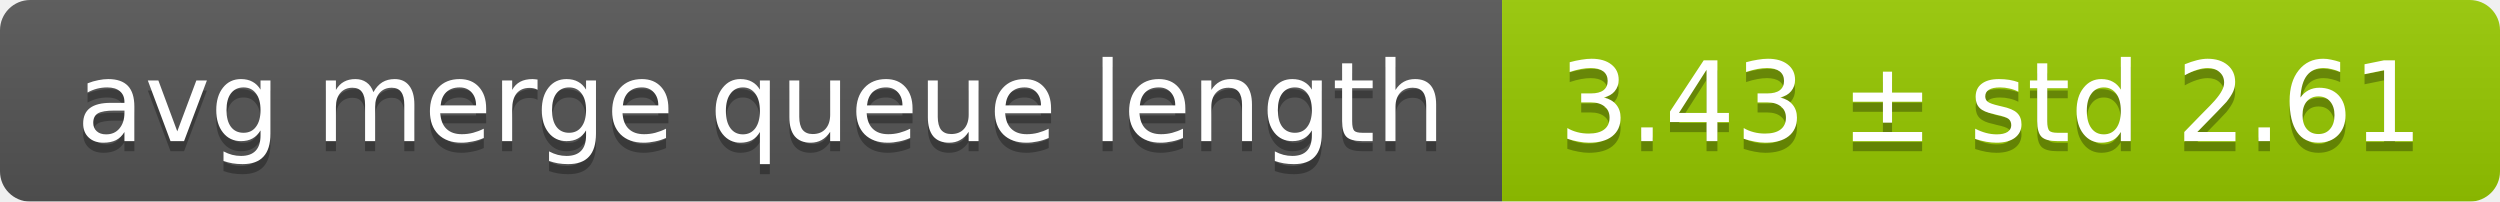
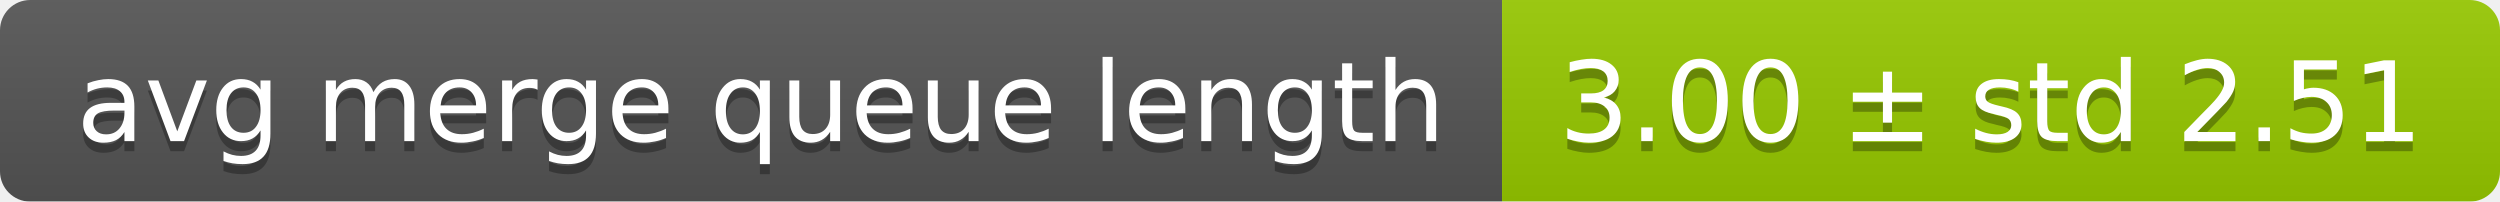
<svg xmlns="http://www.w3.org/2000/svg" width="248" height="20">
  <linearGradient id="smooth" x2="0" y2="100%">
    <stop offset="0" stop-color="#bbb" stop-opacity=".1" />
    <stop offset="1" stop-opacity=".1" />
  </linearGradient>
  <mask id="round">
    <rect width="248" height="20" rx="3" fill="#fff" />
  </mask>
  <g mask="url(#round)">
    <rect width="149" height="20" fill="#555" />
    <rect x="149" width="99" height="20" fill="#97ca00" />
    <rect width="248" height="20" fill="url(#smooth)" />
  </g>
  <g fill="#fff" text-anchor="middle" font-family="DejaVu Sans,Verdana,Geneva,sans-serif" font-size="11">
    <text x="75.5" y="15" fill="#010101" fill-opacity=".3">avg merge queue length</text>
    <text x="75.5" y="14">avg merge queue length</text>
-     <text x="197.5" y="15" fill="#010101" fill-opacity=".3">3.43 ± std 2.61</text>
-     <text x="197.5" y="14">3.43 ± std 2.61</text>
+     <text x="197.5" y="15" fill="#010101" fill-opacity=".3">3.00 ± std 2.51</text>
+     <text x="197.5" y="14">3.00 ± std 2.51</text>
  </g>
</svg>
